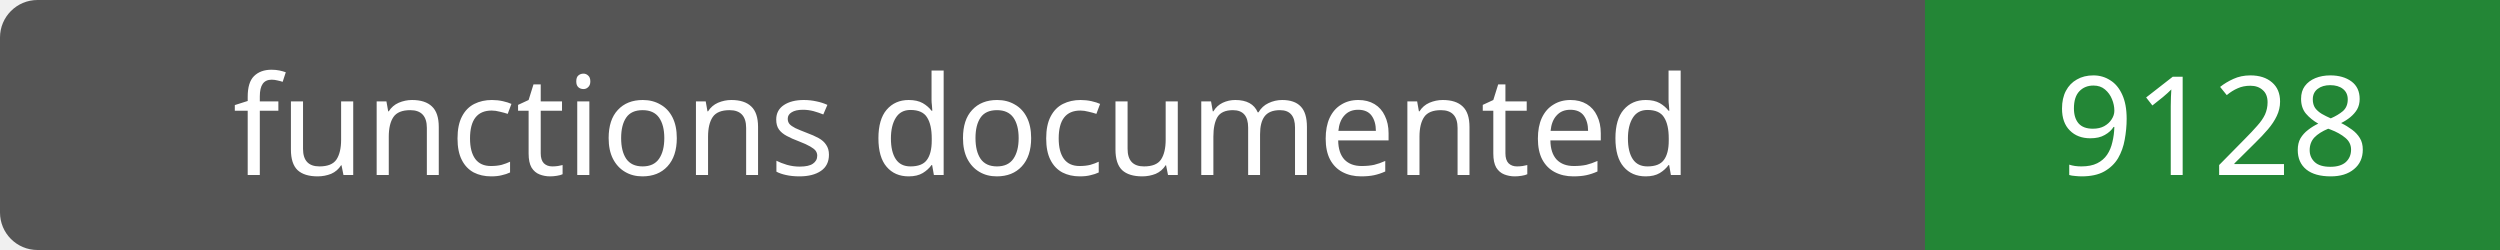
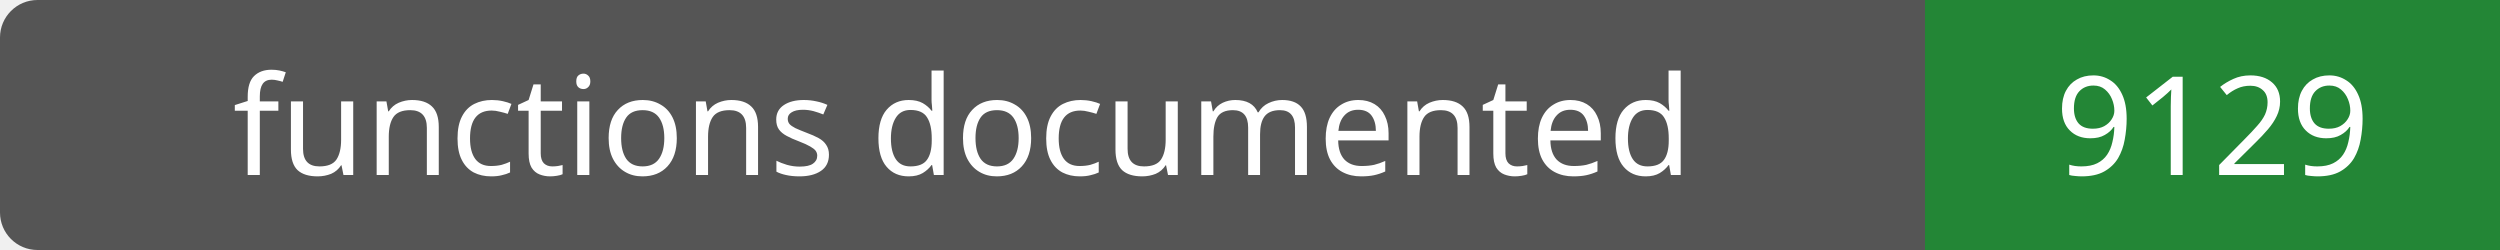
- <svg xmlns="http://www.w3.org/2000/svg" width="200" height="20" role="img" aria-label="functions documented: 9128">
+ <svg xmlns="http://www.w3.org/2000/svg" width="200" height="20" role="img" aria-label="functions documented: 9129">
  <rect width="200" height="20" rx="3" fill="#555" />
  <path fill="#238636" d="M154 0h46v20H154z" />
  <g fill="#fff" text-anchor="middle" font-family="Verdana,sans-serif" font-size="11">
    <text x="77.0" y="14">functions documented</text>
-     <text x="177.0" y="14">9128</text>
+     <text x="177.0" y="14">9129</text>
  </g>
</svg>
